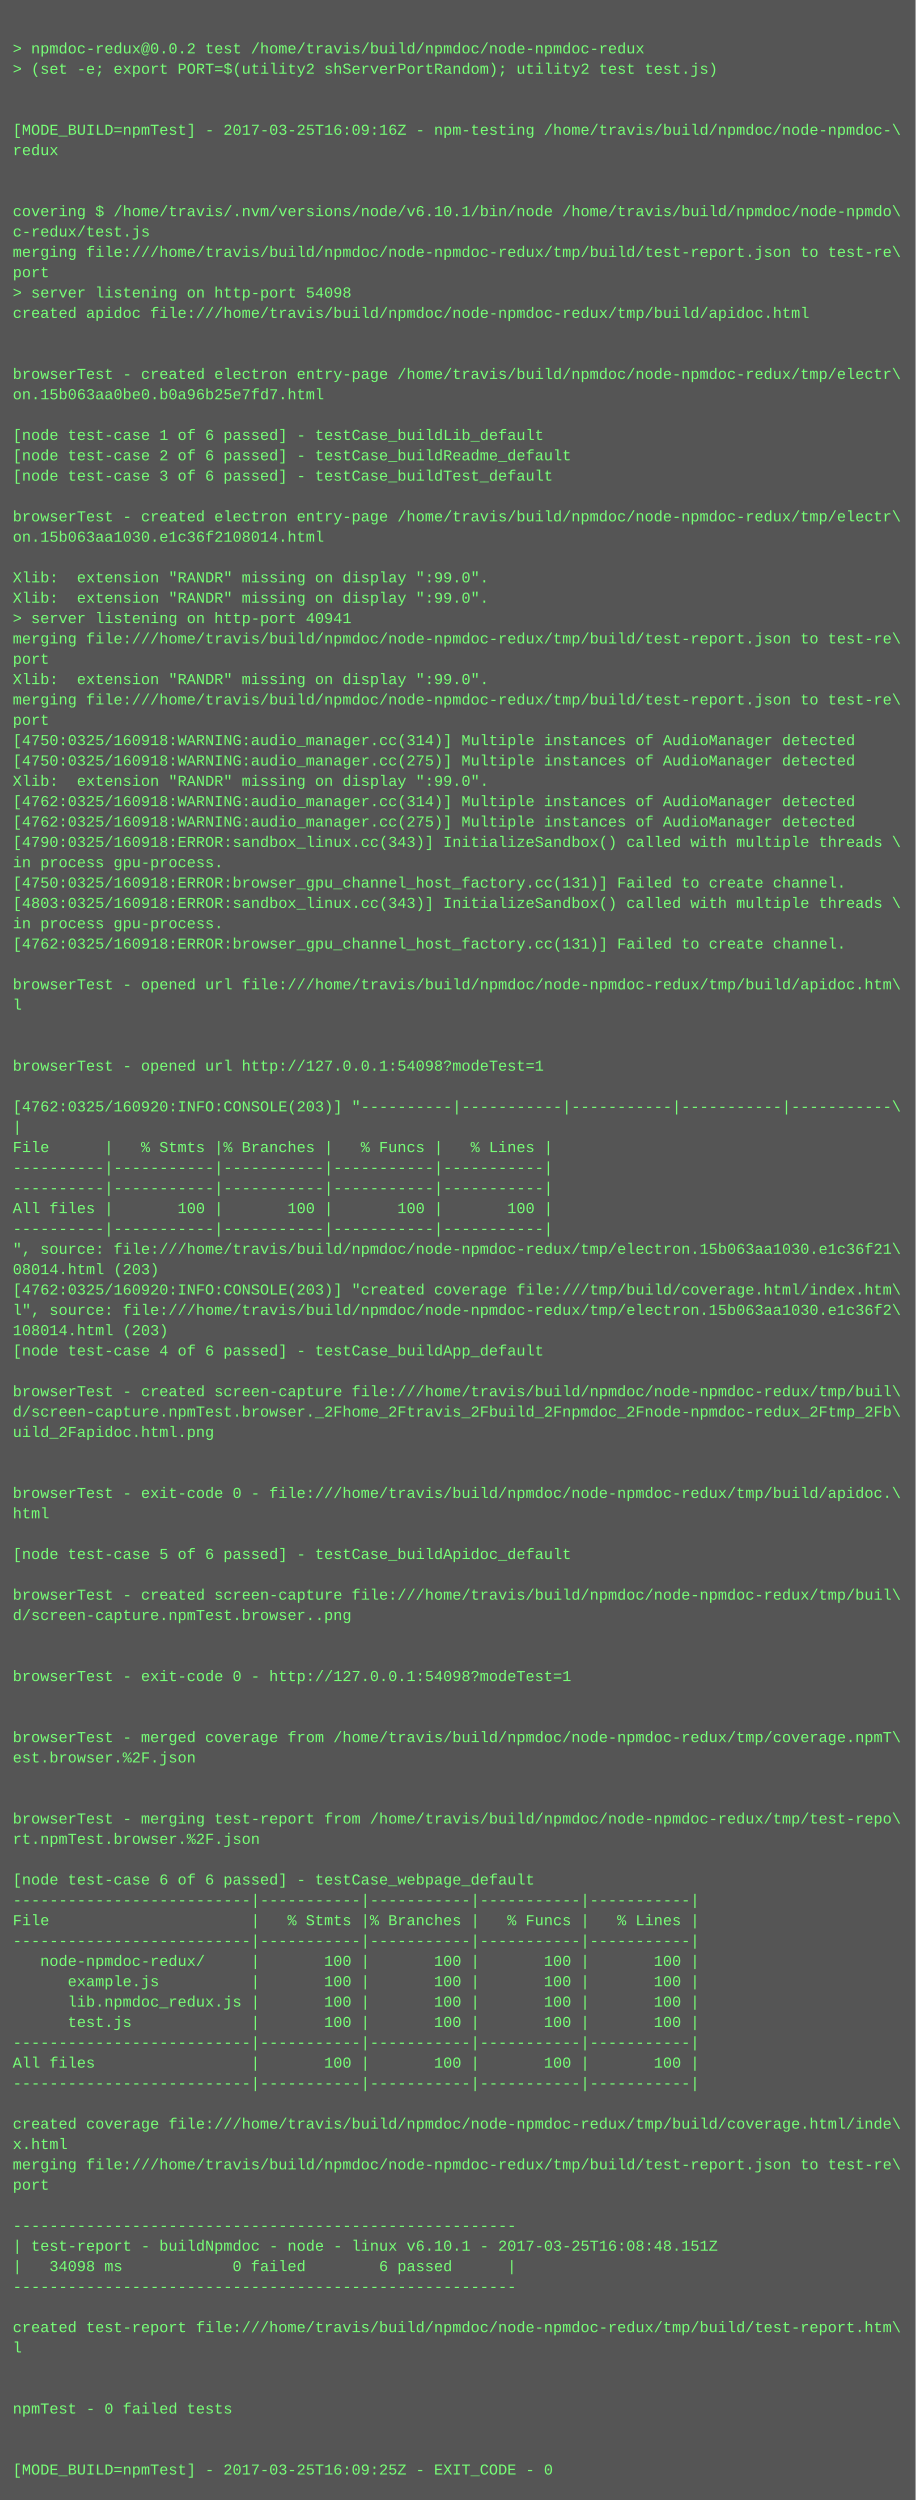
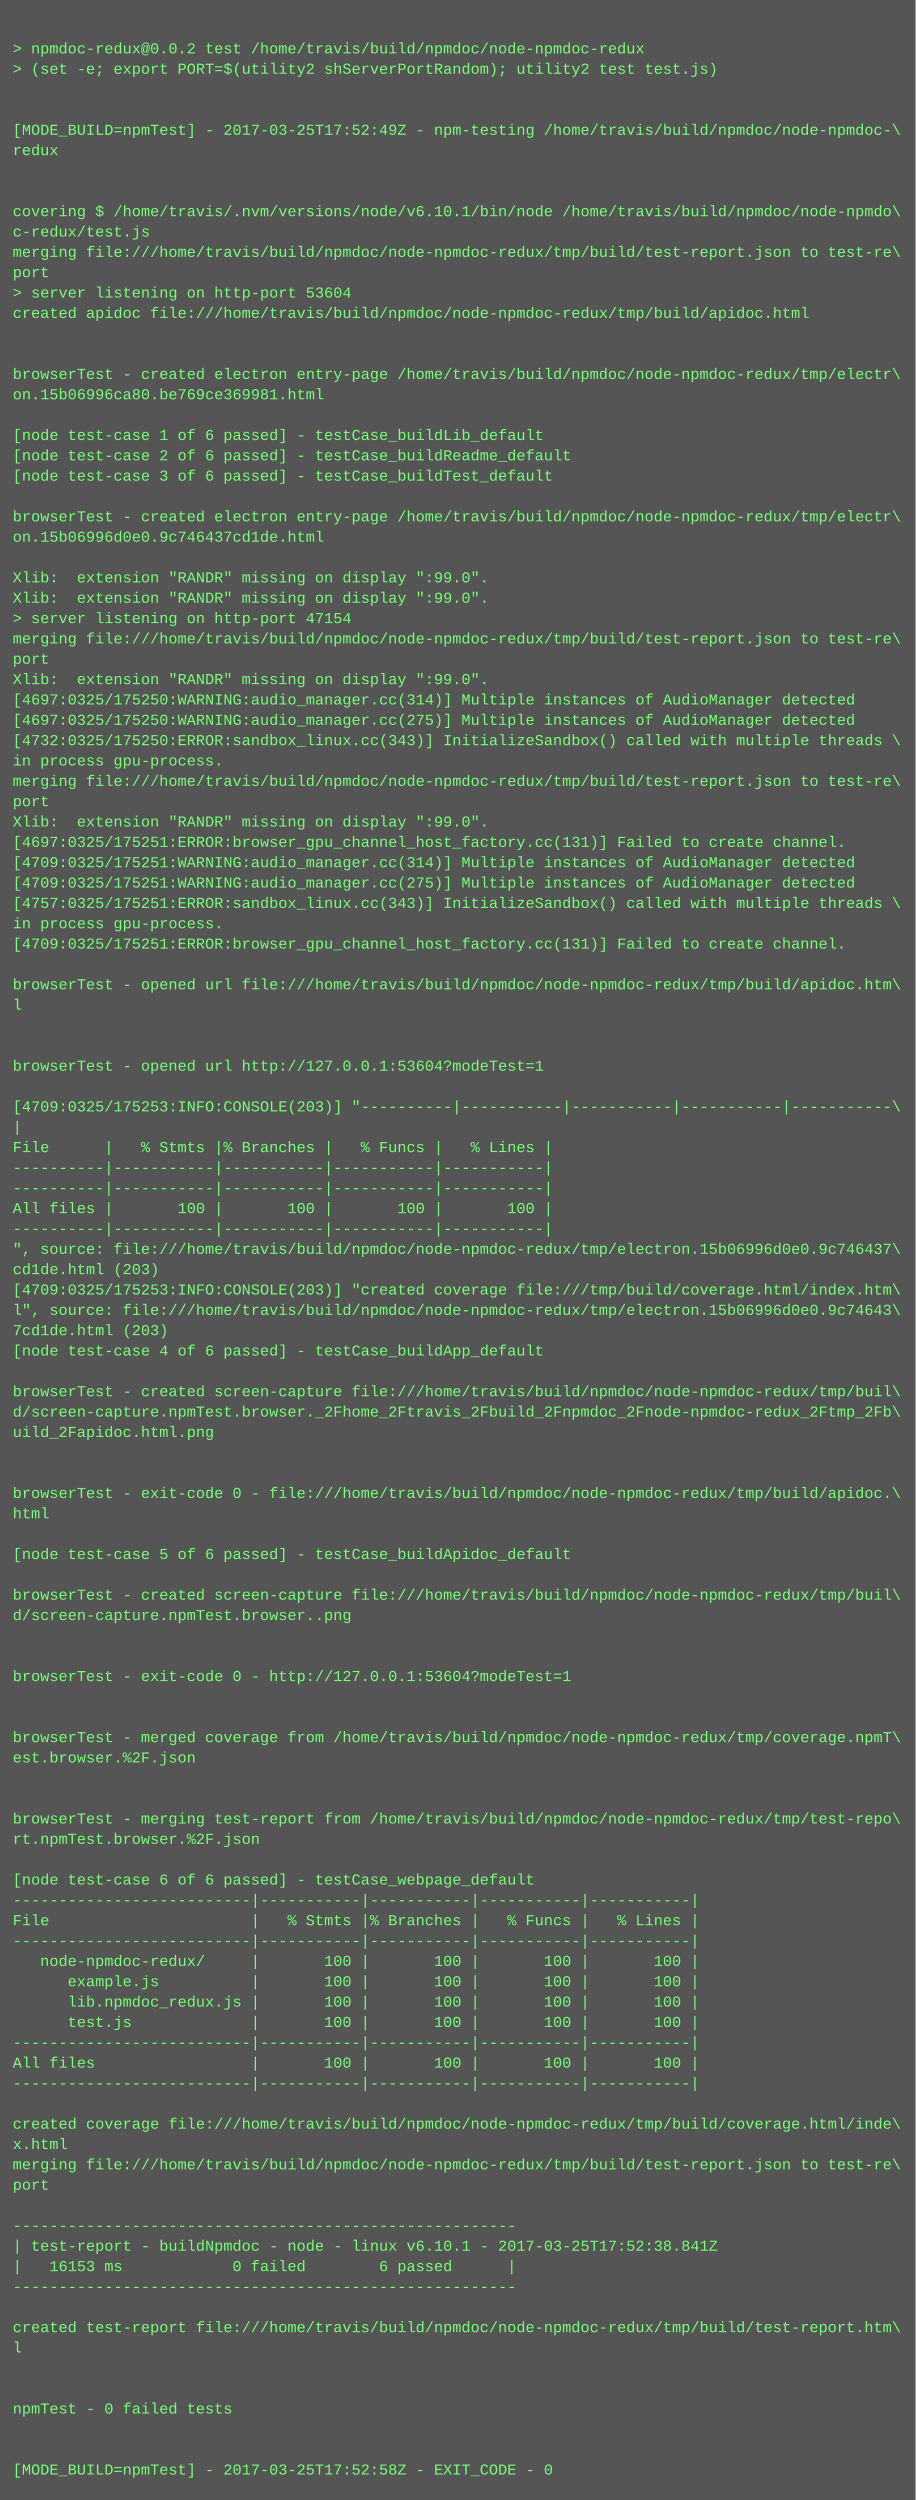
<svg xmlns="http://www.w3.org/2000/svg" height="1966" width="720">
  <rect height="1966" fill="#555" width="720" />
  <text fill="#7f7" font-family="Courier New" font-size="12" xml:space="preserve">
    <tspan x="10" y="26" />
    <tspan x="10" y="42">&gt; npmdoc-redux@0.0.2 test /home/travis/build/npmdoc/node-npmdoc-redux</tspan>
    <tspan x="10" y="58">&gt; (set -e; export PORT=$(utility2 shServerPortRandom); utility2 test test.js)</tspan>
    <tspan x="10" y="74" />
    <tspan x="10" y="90" />
-     <tspan x="10" y="106">[MODE_BUILD=npmTest] - 2017-03-25T16:09:16Z - npm-testing /home/travis/build/npmdoc/node-npmdoc-\</tspan>
+     <tspan x="10" y="106">[MODE_BUILD=npmTest] - 2017-03-25T17:52:49Z - npm-testing /home/travis/build/npmdoc/node-npmdoc-\</tspan>
    <tspan x="10" y="122">redux</tspan>
    <tspan x="10" y="138" />
    <tspan x="10" y="154" />
    <tspan x="10" y="170">covering $ /home/travis/.nvm/versions/node/v6.10.1/bin/node /home/travis/build/npmdoc/node-npmdo\</tspan>
    <tspan x="10" y="186">c-redux/test.js</tspan>
    <tspan x="10" y="202">merging file:///home/travis/build/npmdoc/node-npmdoc-redux/tmp/build/test-report.json to test-re\</tspan>
    <tspan x="10" y="218">port</tspan>
-     <tspan x="10" y="234">&gt; server listening on http-port 54098</tspan>
+     <tspan x="10" y="234">&gt; server listening on http-port 53604</tspan>
    <tspan x="10" y="250">created apidoc file:///home/travis/build/npmdoc/node-npmdoc-redux/tmp/build/apidoc.html</tspan>
    <tspan x="10" y="266" />
    <tspan x="10" y="282" />
    <tspan x="10" y="298">browserTest - created electron entry-page /home/travis/build/npmdoc/node-npmdoc-redux/tmp/electr\</tspan>
-     <tspan x="10" y="314">on.15b063aa0be0.b0a96b25e7fd7.html</tspan>
+     <tspan x="10" y="314">on.15b06996ca80.be769ce369981.html</tspan>
    <tspan x="10" y="330" />
    <tspan x="10" y="346">[node test-case 1 of 6 passed] - testCase_buildLib_default</tspan>
    <tspan x="10" y="362">[node test-case 2 of 6 passed] - testCase_buildReadme_default</tspan>
    <tspan x="10" y="378">[node test-case 3 of 6 passed] - testCase_buildTest_default</tspan>
    <tspan x="10" y="394" />
    <tspan x="10" y="410">browserTest - created electron entry-page /home/travis/build/npmdoc/node-npmdoc-redux/tmp/electr\</tspan>
-     <tspan x="10" y="426">on.15b063aa1030.e1c36f2108014.html</tspan>
+     <tspan x="10" y="426">on.15b06996d0e0.9c746437cd1de.html</tspan>
    <tspan x="10" y="442" />
    <tspan x="10" y="458">Xlib:  extension "RANDR" missing on display ":99.0".</tspan>
    <tspan x="10" y="474">Xlib:  extension "RANDR" missing on display ":99.0".</tspan>
-     <tspan x="10" y="490">&gt; server listening on http-port 40941</tspan>
+     <tspan x="10" y="490">&gt; server listening on http-port 47154</tspan>
    <tspan x="10" y="506">merging file:///home/travis/build/npmdoc/node-npmdoc-redux/tmp/build/test-report.json to test-re\</tspan>
    <tspan x="10" y="522">port</tspan>
    <tspan x="10" y="538">Xlib:  extension "RANDR" missing on display ":99.0".</tspan>
-     <tspan x="10" y="554">merging file:///home/travis/build/npmdoc/node-npmdoc-redux/tmp/build/test-report.json to test-re\</tspan>
-     <tspan x="10" y="570">port</tspan>
-     <tspan x="10" y="586">[4750:0325/160918:WARNING:audio_manager.cc(314)] Multiple instances of AudioManager detected</tspan>
-     <tspan x="10" y="602">[4750:0325/160918:WARNING:audio_manager.cc(275)] Multiple instances of AudioManager detected</tspan>
-     <tspan x="10" y="618">Xlib:  extension "RANDR" missing on display ":99.0".</tspan>
-     <tspan x="10" y="634">[4762:0325/160918:WARNING:audio_manager.cc(314)] Multiple instances of AudioManager detected</tspan>
-     <tspan x="10" y="650">[4762:0325/160918:WARNING:audio_manager.cc(275)] Multiple instances of AudioManager detected</tspan>
-     <tspan x="10" y="666">[4790:0325/160918:ERROR:sandbox_linux.cc(343)] InitializeSandbox() called with multiple threads \</tspan>
-     <tspan x="10" y="682">in process gpu-process. </tspan>
-     <tspan x="10" y="698">[4750:0325/160918:ERROR:browser_gpu_channel_host_factory.cc(131)] Failed to create channel.</tspan>
-     <tspan x="10" y="714">[4803:0325/160918:ERROR:sandbox_linux.cc(343)] InitializeSandbox() called with multiple threads \</tspan>
+     <tspan x="10" y="554">[4697:0325/175250:WARNING:audio_manager.cc(314)] Multiple instances of AudioManager detected</tspan>
+     <tspan x="10" y="570">[4697:0325/175250:WARNING:audio_manager.cc(275)] Multiple instances of AudioManager detected</tspan>
+     <tspan x="10" y="586">[4732:0325/175250:ERROR:sandbox_linux.cc(343)] InitializeSandbox() called with multiple threads \</tspan>
+     <tspan x="10" y="602">in process gpu-process. </tspan>
+     <tspan x="10" y="618">merging file:///home/travis/build/npmdoc/node-npmdoc-redux/tmp/build/test-report.json to test-re\</tspan>
+     <tspan x="10" y="634">port</tspan>
+     <tspan x="10" y="650">Xlib:  extension "RANDR" missing on display ":99.0".</tspan>
+     <tspan x="10" y="666">[4697:0325/175251:ERROR:browser_gpu_channel_host_factory.cc(131)] Failed to create channel.</tspan>
+     <tspan x="10" y="682">[4709:0325/175251:WARNING:audio_manager.cc(314)] Multiple instances of AudioManager detected</tspan>
+     <tspan x="10" y="698">[4709:0325/175251:WARNING:audio_manager.cc(275)] Multiple instances of AudioManager detected</tspan>
+     <tspan x="10" y="714">[4757:0325/175251:ERROR:sandbox_linux.cc(343)] InitializeSandbox() called with multiple threads \</tspan>
    <tspan x="10" y="730">in process gpu-process. </tspan>
-     <tspan x="10" y="746">[4762:0325/160918:ERROR:browser_gpu_channel_host_factory.cc(131)] Failed to create channel.</tspan>
+     <tspan x="10" y="746">[4709:0325/175251:ERROR:browser_gpu_channel_host_factory.cc(131)] Failed to create channel.</tspan>
    <tspan x="10" y="762" />
    <tspan x="10" y="778">browserTest - opened url file:///home/travis/build/npmdoc/node-npmdoc-redux/tmp/build/apidoc.htm\</tspan>
    <tspan x="10" y="794">l</tspan>
    <tspan x="10" y="810" />
    <tspan x="10" y="826" />
-     <tspan x="10" y="842">browserTest - opened url http://127.0.0.1:54098?modeTest=1</tspan>
+     <tspan x="10" y="842">browserTest - opened url http://127.0.0.1:53604?modeTest=1</tspan>
    <tspan x="10" y="858" />
-     <tspan x="10" y="874">[4762:0325/160920:INFO:CONSOLE(203)] "----------|-----------|-----------|-----------|-----------\</tspan>
+     <tspan x="10" y="874">[4709:0325/175253:INFO:CONSOLE(203)] "----------|-----------|-----------|-----------|-----------\</tspan>
    <tspan x="10" y="890">|</tspan>
    <tspan x="10" y="906">File      |   % Stmts |% Branches |   % Funcs |   % Lines |</tspan>
    <tspan x="10" y="922">----------|-----------|-----------|-----------|-----------|</tspan>
    <tspan x="10" y="938">----------|-----------|-----------|-----------|-----------|</tspan>
    <tspan x="10" y="954">All files |       100 |       100 |       100 |       100 |</tspan>
    <tspan x="10" y="970">----------|-----------|-----------|-----------|-----------|</tspan>
-     <tspan x="10" y="986">", source: file:///home/travis/build/npmdoc/node-npmdoc-redux/tmp/electron.15b063aa1030.e1c36f21\</tspan>
-     <tspan x="10" y="1002">08014.html (203)</tspan>
-     <tspan x="10" y="1018">[4762:0325/160920:INFO:CONSOLE(203)] "created coverage file:///tmp/build/coverage.html/index.htm\</tspan>
-     <tspan x="10" y="1034">l", source: file:///home/travis/build/npmdoc/node-npmdoc-redux/tmp/electron.15b063aa1030.e1c36f2\</tspan>
-     <tspan x="10" y="1050">108014.html (203)</tspan>
+     <tspan x="10" y="986">", source: file:///home/travis/build/npmdoc/node-npmdoc-redux/tmp/electron.15b06996d0e0.9c746437\</tspan>
+     <tspan x="10" y="1002">cd1de.html (203)</tspan>
+     <tspan x="10" y="1018">[4709:0325/175253:INFO:CONSOLE(203)] "created coverage file:///tmp/build/coverage.html/index.htm\</tspan>
+     <tspan x="10" y="1034">l", source: file:///home/travis/build/npmdoc/node-npmdoc-redux/tmp/electron.15b06996d0e0.9c74643\</tspan>
+     <tspan x="10" y="1050">7cd1de.html (203)</tspan>
    <tspan x="10" y="1066">[node test-case 4 of 6 passed] - testCase_buildApp_default</tspan>
    <tspan x="10" y="1082" />
    <tspan x="10" y="1098">browserTest - created screen-capture file:///home/travis/build/npmdoc/node-npmdoc-redux/tmp/buil\</tspan>
    <tspan x="10" y="1114">d/screen-capture.npmTest.browser._2Fhome_2Ftravis_2Fbuild_2Fnpmdoc_2Fnode-npmdoc-redux_2Ftmp_2Fb\</tspan>
    <tspan x="10" y="1130">uild_2Fapidoc.html.png</tspan>
    <tspan x="10" y="1146" />
    <tspan x="10" y="1162" />
    <tspan x="10" y="1178">browserTest - exit-code 0 - file:///home/travis/build/npmdoc/node-npmdoc-redux/tmp/build/apidoc.\</tspan>
    <tspan x="10" y="1194">html</tspan>
    <tspan x="10" y="1210" />
    <tspan x="10" y="1226">[node test-case 5 of 6 passed] - testCase_buildApidoc_default</tspan>
    <tspan x="10" y="1242" />
    <tspan x="10" y="1258">browserTest - created screen-capture file:///home/travis/build/npmdoc/node-npmdoc-redux/tmp/buil\</tspan>
    <tspan x="10" y="1274">d/screen-capture.npmTest.browser..png</tspan>
    <tspan x="10" y="1290" />
    <tspan x="10" y="1306" />
-     <tspan x="10" y="1322">browserTest - exit-code 0 - http://127.0.0.1:54098?modeTest=1</tspan>
+     <tspan x="10" y="1322">browserTest - exit-code 0 - http://127.0.0.1:53604?modeTest=1</tspan>
    <tspan x="10" y="1338" />
    <tspan x="10" y="1354" />
    <tspan x="10" y="1370">browserTest - merged coverage from /home/travis/build/npmdoc/node-npmdoc-redux/tmp/coverage.npmT\</tspan>
    <tspan x="10" y="1386">est.browser.%2F.json</tspan>
    <tspan x="10" y="1402" />
    <tspan x="10" y="1418" />
    <tspan x="10" y="1434">browserTest - merging test-report from /home/travis/build/npmdoc/node-npmdoc-redux/tmp/test-repo\</tspan>
    <tspan x="10" y="1450">rt.npmTest.browser.%2F.json</tspan>
    <tspan x="10" y="1466" />
    <tspan x="10" y="1482">[node test-case 6 of 6 passed] - testCase_webpage_default</tspan>
    <tspan x="10" y="1498">--------------------------|-----------|-----------|-----------|-----------|</tspan>
    <tspan x="10" y="1514">File                      |   % Stmts |% Branches |   % Funcs |   % Lines |</tspan>
    <tspan x="10" y="1530">--------------------------|-----------|-----------|-----------|-----------|</tspan>
    <tspan x="10" y="1546">   node-npmdoc-redux/     |       100 |       100 |       100 |       100 |</tspan>
    <tspan x="10" y="1562">      example.js          |       100 |       100 |       100 |       100 |</tspan>
    <tspan x="10" y="1578">      lib.npmdoc_redux.js |       100 |       100 |       100 |       100 |</tspan>
    <tspan x="10" y="1594">      test.js             |       100 |       100 |       100 |       100 |</tspan>
    <tspan x="10" y="1610">--------------------------|-----------|-----------|-----------|-----------|</tspan>
    <tspan x="10" y="1626">All files                 |       100 |       100 |       100 |       100 |</tspan>
    <tspan x="10" y="1642">--------------------------|-----------|-----------|-----------|-----------|</tspan>
    <tspan x="10" y="1658" />
    <tspan x="10" y="1674">created coverage file:///home/travis/build/npmdoc/node-npmdoc-redux/tmp/build/coverage.html/inde\</tspan>
    <tspan x="10" y="1690">x.html</tspan>
    <tspan x="10" y="1706">merging file:///home/travis/build/npmdoc/node-npmdoc-redux/tmp/build/test-report.json to test-re\</tspan>
    <tspan x="10" y="1722">port</tspan>
    <tspan x="10" y="1738" />
    <tspan x="10" y="1754">-------------------------------------------------------</tspan>
-     <tspan x="10" y="1770">| test-report - buildNpmdoc - node - linux v6.10.1 - 2017-03-25T16:08:48.151Z</tspan>
-     <tspan x="10" y="1786">|   34098 ms            0 failed        6 passed      |</tspan>
+     <tspan x="10" y="1770">| test-report - buildNpmdoc - node - linux v6.10.1 - 2017-03-25T17:52:38.841Z</tspan>
+     <tspan x="10" y="1786">|   16153 ms            0 failed        6 passed      |</tspan>
    <tspan x="10" y="1802">-------------------------------------------------------</tspan>
    <tspan x="10" y="1818" />
    <tspan x="10" y="1834">created test-report file:///home/travis/build/npmdoc/node-npmdoc-redux/tmp/build/test-report.htm\</tspan>
    <tspan x="10" y="1850">l</tspan>
    <tspan x="10" y="1866" />
    <tspan x="10" y="1882" />
    <tspan x="10" y="1898">npmTest - 0 failed tests</tspan>
    <tspan x="10" y="1914" />
    <tspan x="10" y="1930" />
-     <tspan x="10" y="1946">[MODE_BUILD=npmTest] - 2017-03-25T16:09:25Z - EXIT_CODE - 0</tspan>
+     <tspan x="10" y="1946">[MODE_BUILD=npmTest] - 2017-03-25T17:52:58Z - EXIT_CODE - 0</tspan>
  </text>
</svg>
